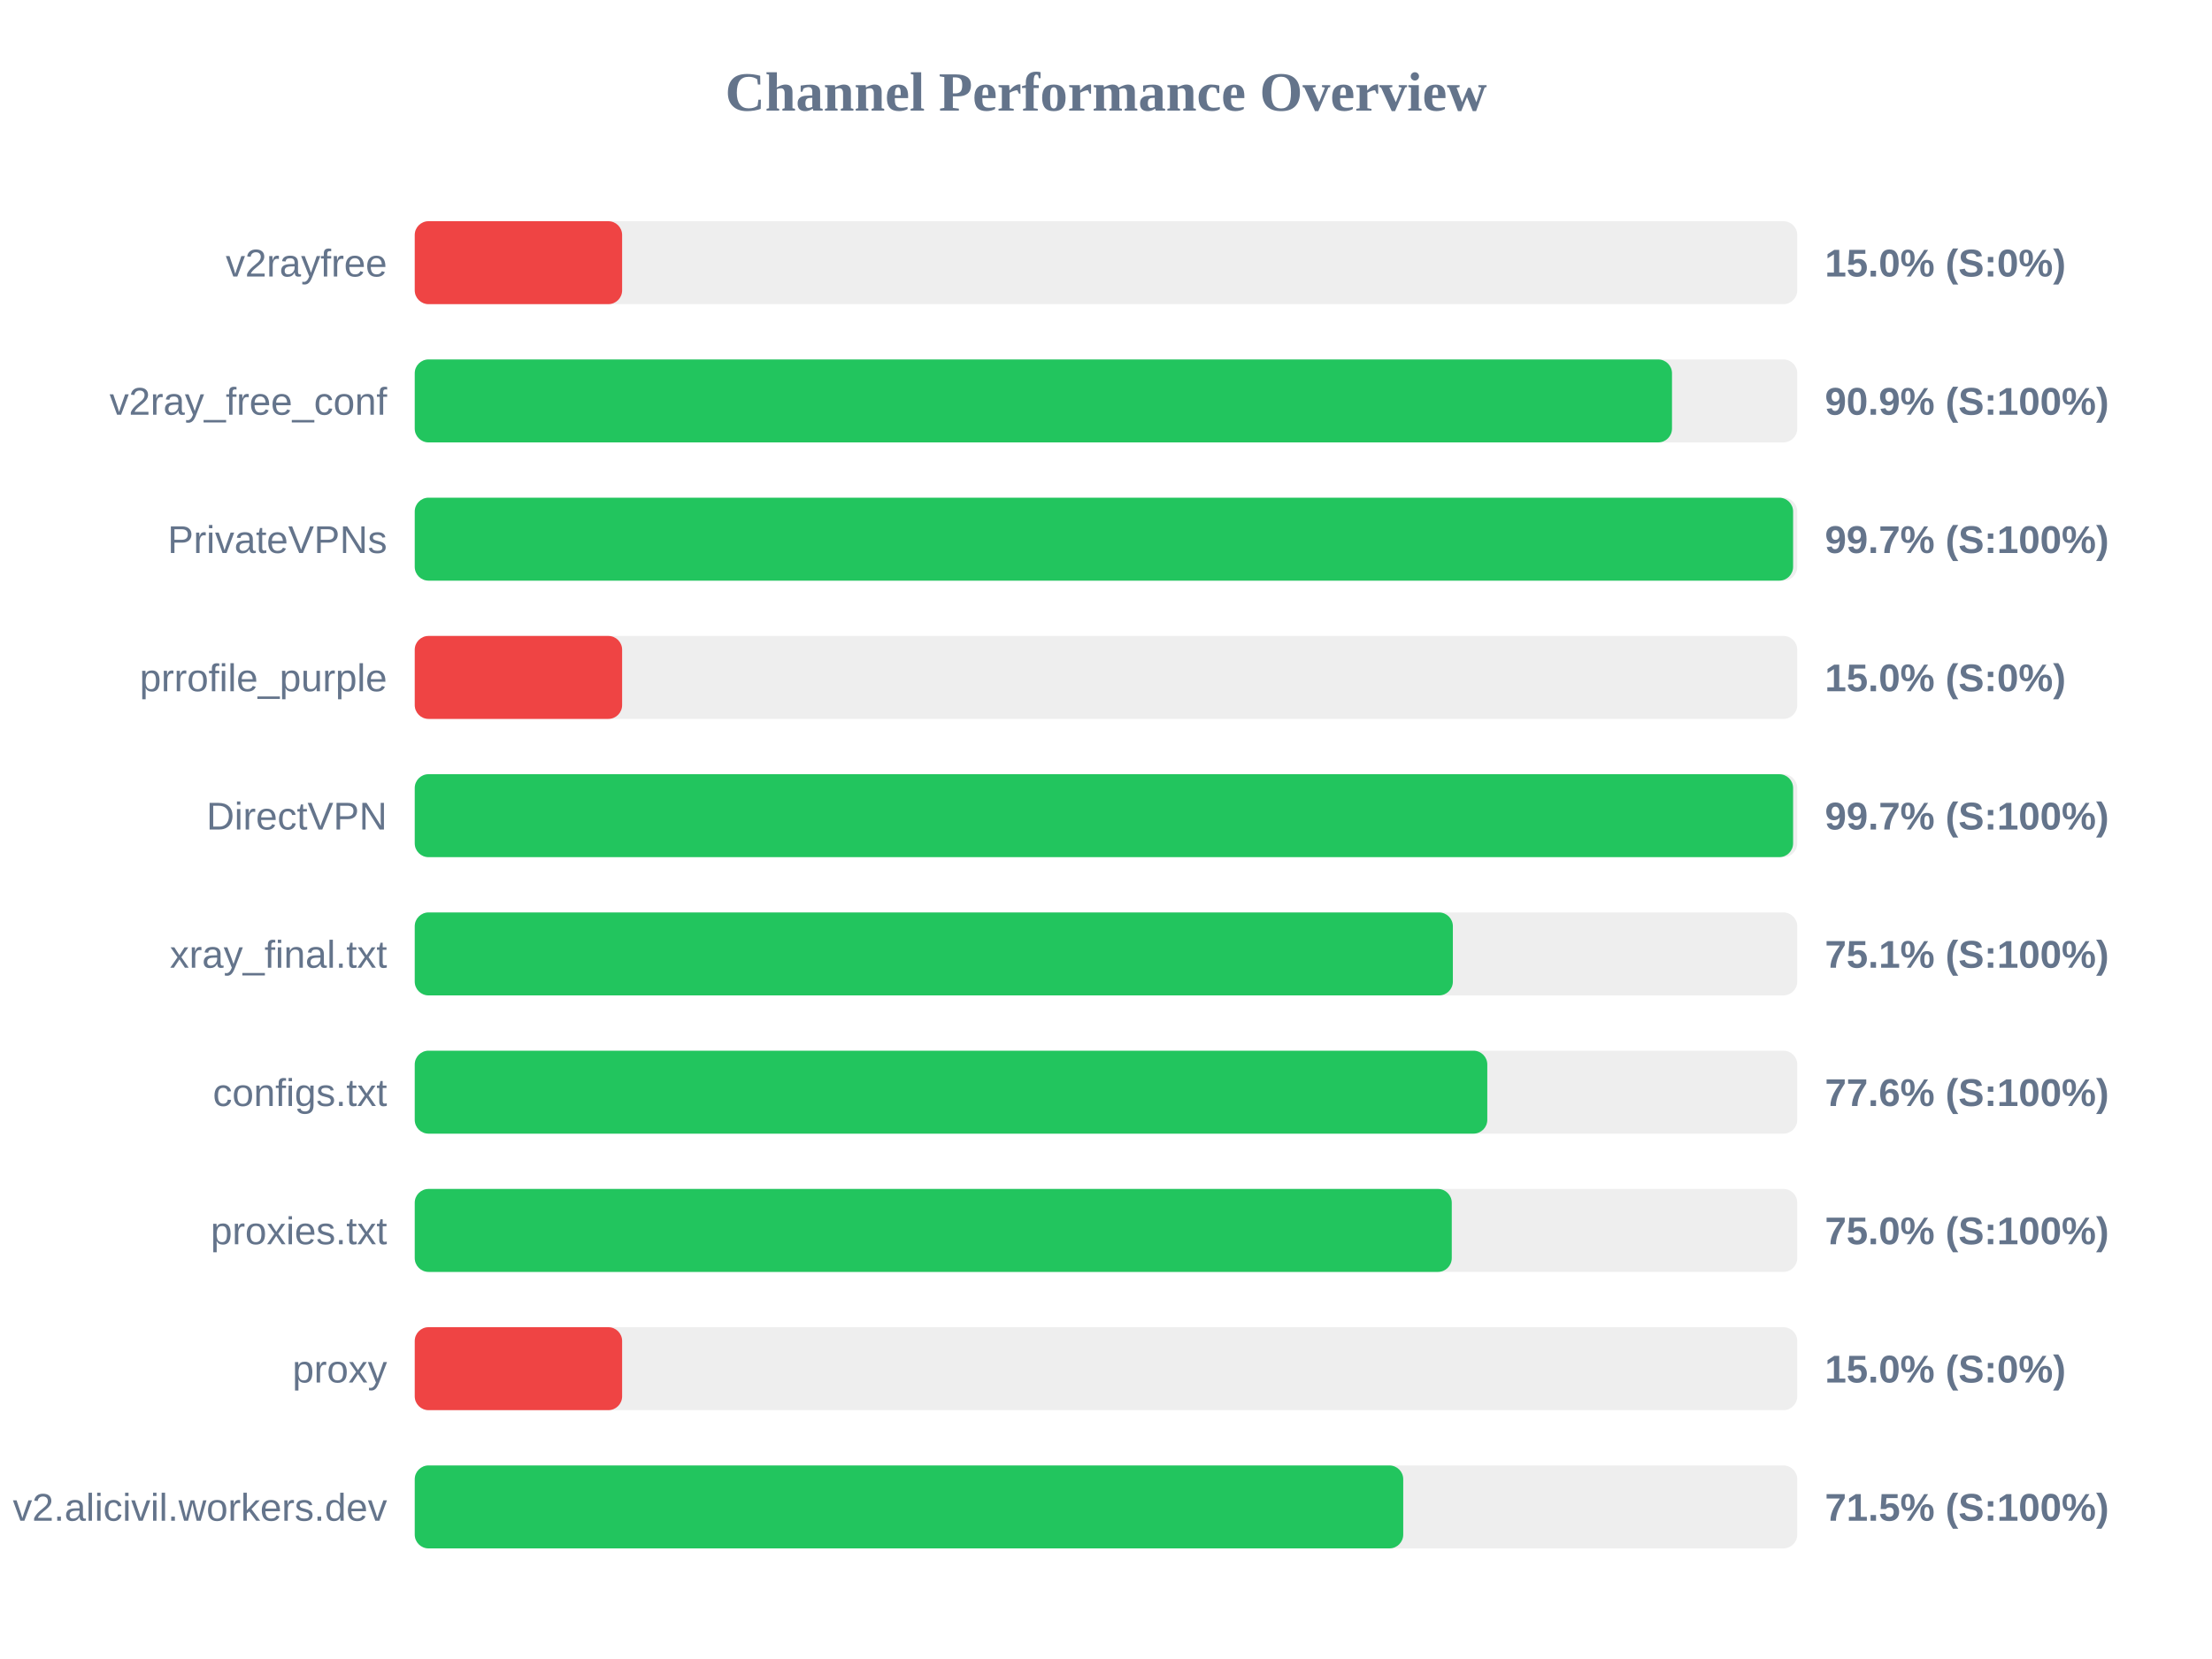
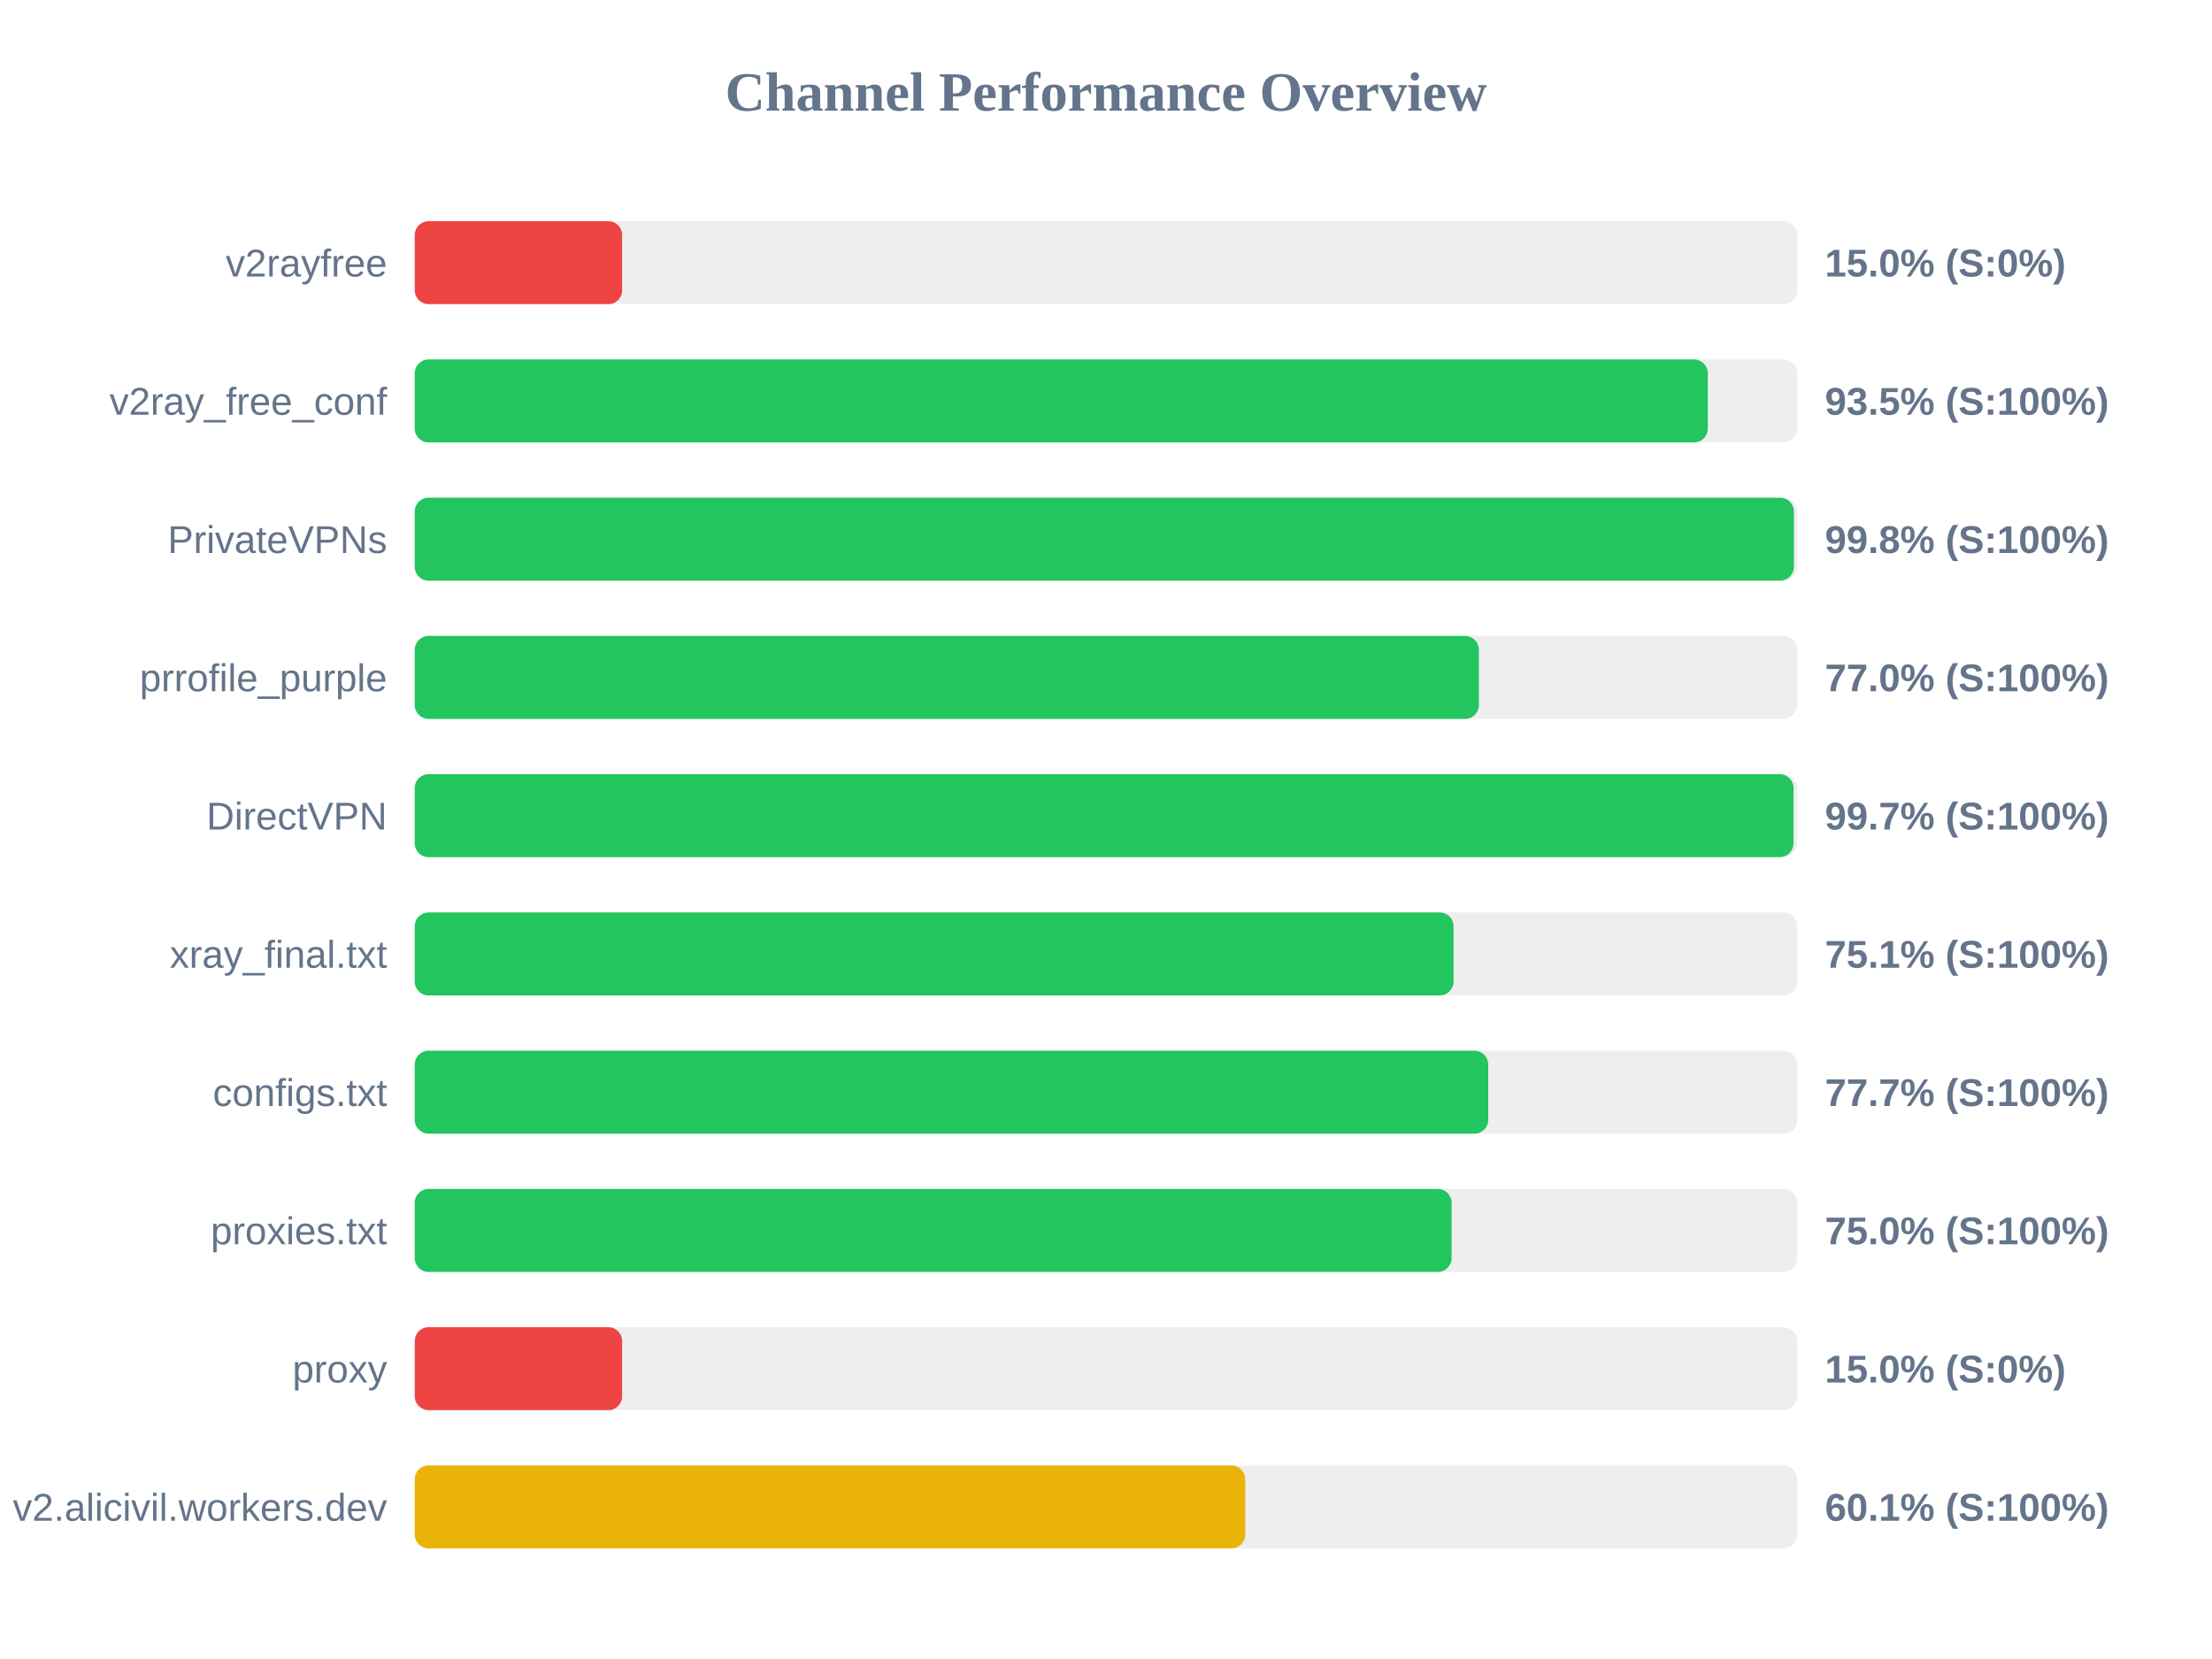
<svg xmlns="http://www.w3.org/2000/svg" width="800" height="600" version="1.1">
  <style>
        .row { font: 14px Arial; fill: #64748b; }
        .score { font: bold 14px Arial; fill: #64748b; }
    </style>
  <text x="400" y="40" text-anchor="middle" font-size="20px" font-weight="bold" fill="#64748b">Channel Performance Overview</text>
  <rect x="150" y="80" width="500" height="30" fill="#eee" rx="5" />
  <rect x="150" y="80" width="75.0" height="30" fill="#ef4444" rx="5" />
  <text x="140" y="100" text-anchor="end" class="row">v2rayfree</text>
  <text x="660" y="100" text-anchor="start" class="score">15.0% (S:0%)</text>
  <rect x="150" y="130" width="500" height="30" fill="#eee" rx="5" />
-   <rect x="150" y="130" width="454.7" height="30" fill="#22c55e" rx="5" />
+   <rect x="150" y="130" width="467.65" height="30" fill="#22c55e" rx="5" />
  <text x="140" y="150" text-anchor="end" class="row">v2ray_free_conf</text>
-   <text x="660" y="150" text-anchor="start" class="score">90.9% (S:100%)</text>
+   <text x="660" y="150" text-anchor="start" class="score">93.5% (S:100%)</text>
  <rect x="150" y="180" width="500" height="30" fill="#eee" rx="5" />
-   <rect x="150" y="180" width="498.5" height="30" fill="#22c55e" rx="5" />
+   <rect x="150" y="180" width="498.8" height="30" fill="#22c55e" rx="5" />
  <text x="140" y="200" text-anchor="end" class="row">PrivateVPNs</text>
-   <text x="660" y="200" text-anchor="start" class="score">99.7% (S:100%)</text>
+   <text x="660" y="200" text-anchor="start" class="score">99.8% (S:100%)</text>
  <rect x="150" y="230" width="500" height="30" fill="#eee" rx="5" />
-   <rect x="150" y="230" width="75.0" height="30" fill="#ef4444" rx="5" />
+   <rect x="150" y="230" width="384.85" height="30" fill="#22c55e" rx="5" />
  <text x="140" y="250" text-anchor="end" class="row">prrofile_purple</text>
-   <text x="660" y="250" text-anchor="start" class="score">15.0% (S:0%)</text>
+   <text x="660" y="250" text-anchor="start" class="score">77.0% (S:100%)</text>
  <rect x="150" y="280" width="500" height="30" fill="#eee" rx="5" />
-   <rect x="150" y="280" width="498.5" height="30" fill="#22c55e" rx="5" />
+   <rect x="150" y="280" width="498.65" height="30" fill="#22c55e" rx="5" />
  <text x="140" y="300" text-anchor="end" class="row">DirectVPN</text>
  <text x="660" y="300" text-anchor="start" class="score">99.7% (S:100%)</text>
  <rect x="150" y="330" width="500" height="30" fill="#eee" rx="5" />
-   <rect x="150" y="330" width="375.45" height="30" fill="#22c55e" rx="5" />
+   <rect x="150" y="330" width="375.7" height="30" fill="#22c55e" rx="5" />
  <text x="140" y="350" text-anchor="end" class="row">xray_final.txt</text>
  <text x="660" y="350" text-anchor="start" class="score">75.1% (S:100%)</text>
  <rect x="150" y="380" width="500" height="30" fill="#eee" rx="5" />
-   <rect x="150" y="380" width="387.9" height="30" fill="#22c55e" rx="5" />
+   <rect x="150" y="380" width="388.25" height="30" fill="#22c55e" rx="5" />
  <text x="140" y="400" text-anchor="end" class="row">configs.txt</text>
-   <text x="660" y="400" text-anchor="start" class="score">77.6% (S:100%)</text>
+   <text x="660" y="400" text-anchor="start" class="score">77.7% (S:100%)</text>
  <rect x="150" y="430" width="500" height="30" fill="#eee" rx="5" />
-   <rect x="150" y="430" width="375.05" height="30" fill="#22c55e" rx="5" />
+   <rect x="150" y="430" width="375.0" height="30" fill="#22c55e" rx="5" />
  <text x="140" y="450" text-anchor="end" class="row">proxies.txt</text>
  <text x="660" y="450" text-anchor="start" class="score">75.0% (S:100%)</text>
  <rect x="150" y="480" width="500" height="30" fill="#eee" rx="5" />
  <rect x="150" y="480" width="75.0" height="30" fill="#ef4444" rx="5" />
  <text x="140" y="500" text-anchor="end" class="row">proxy</text>
  <text x="660" y="500" text-anchor="start" class="score">15.0% (S:0%)</text>
  <rect x="150" y="530" width="500" height="30" fill="#eee" rx="5" />
-   <rect x="150" y="530" width="357.5" height="30" fill="#22c55e" rx="5" />
+   <rect x="150" y="530" width="300.35" height="30" fill="#eab308" rx="5" />
  <text x="140" y="550" text-anchor="end" class="row">v2.alicivil.workers.dev</text>
-   <text x="660" y="550" text-anchor="start" class="score">71.5% (S:100%)</text>
+   <text x="660" y="550" text-anchor="start" class="score">60.1% (S:100%)</text>
</svg>
